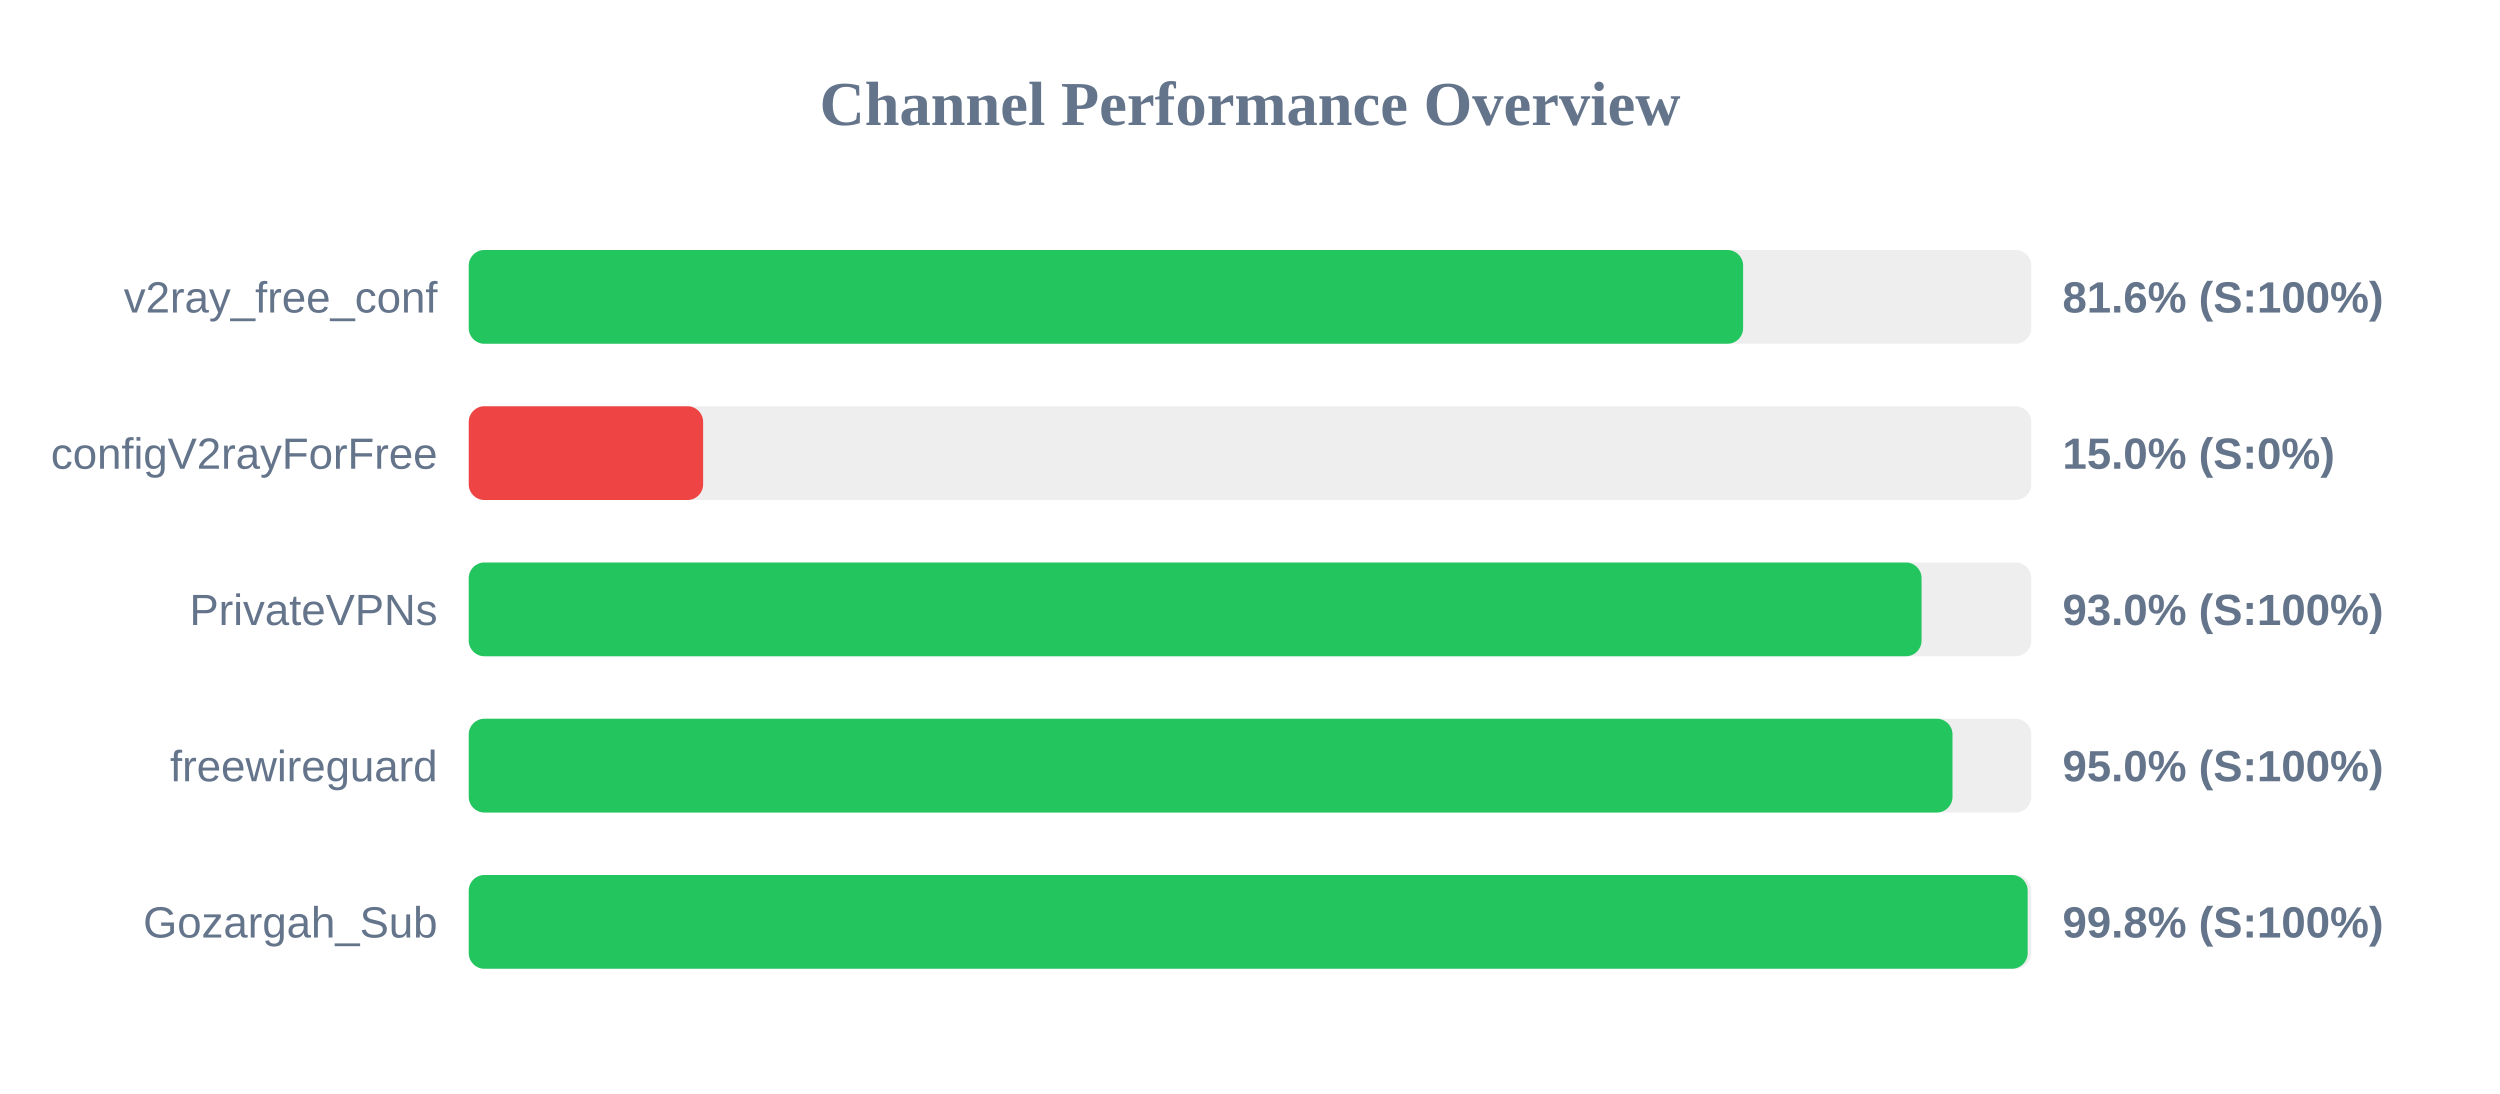
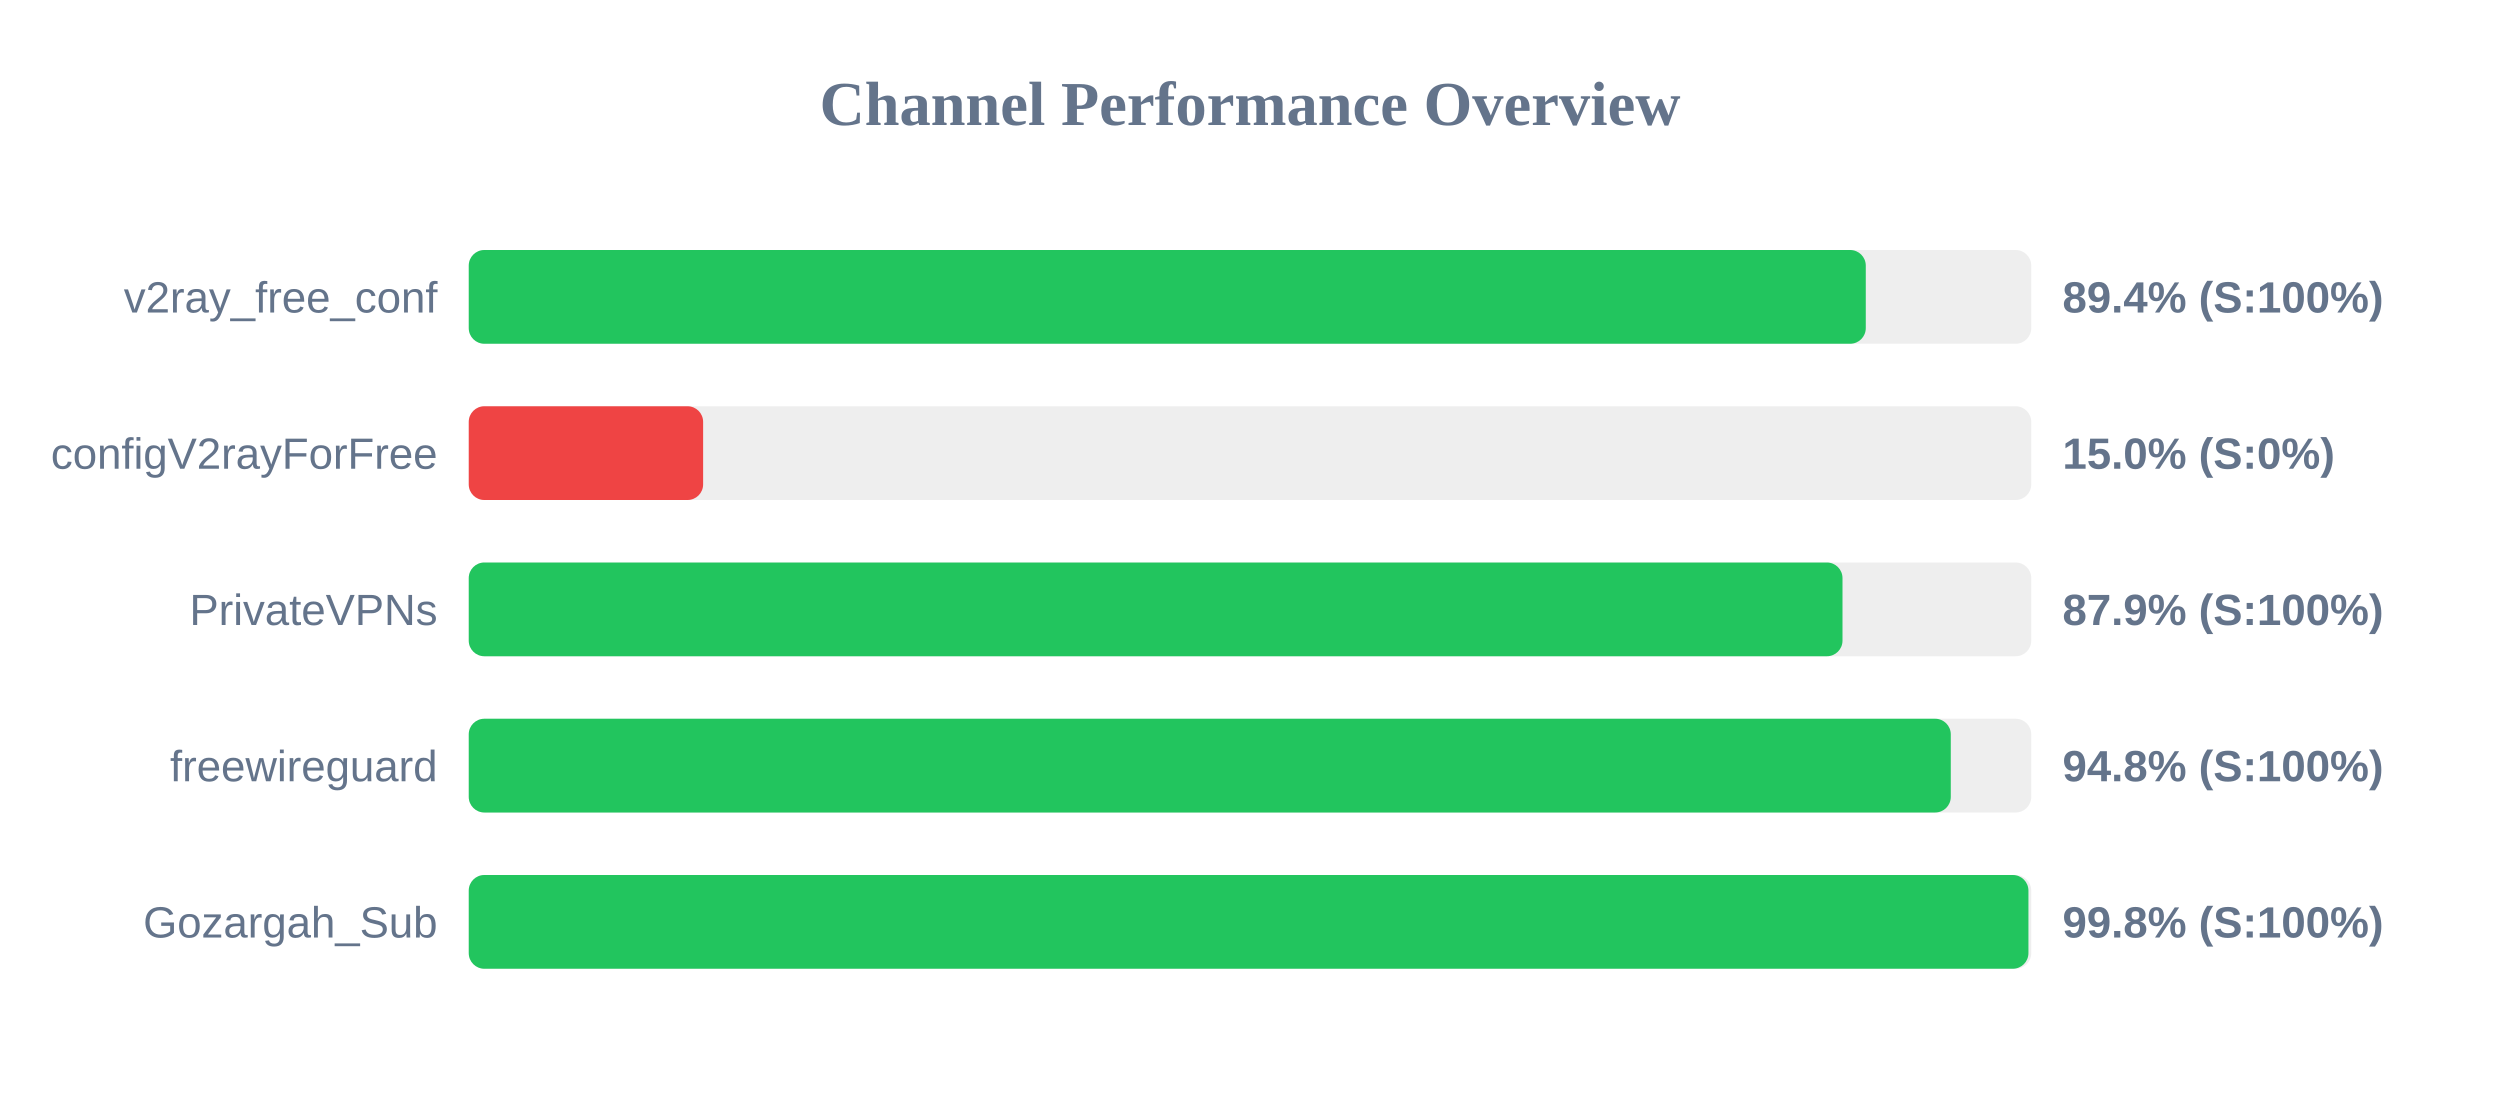
<svg xmlns="http://www.w3.org/2000/svg" width="800" height="350" version="1.1">
  <style>
        .row { font: 14px Arial; fill: #64748b; }
        .score { font: bold 14px Arial; fill: #64748b; }
    </style>
  <text x="400" y="40" text-anchor="middle" font-size="20px" font-weight="bold" fill="#64748b">Channel Performance Overview</text>
  <rect x="150" y="80" width="500" height="30" fill="#eee" rx="5" />
-   <rect x="150" y="80" width="407.8" height="30" fill="#22c55e" rx="5" />
+   <rect x="150" y="80" width="447.05" height="30" fill="#22c55e" rx="5" />
  <text x="140" y="100" text-anchor="end" class="row">v2ray_free_conf</text>
-   <text x="660" y="100" text-anchor="start" class="score">81.6% (S:100%)</text>
+   <text x="660" y="100" text-anchor="start" class="score">89.4% (S:100%)</text>
  <rect x="150" y="130" width="500" height="30" fill="#eee" rx="5" />
  <rect x="150" y="130" width="75.0" height="30" fill="#ef4444" rx="5" />
  <text x="140" y="150" text-anchor="end" class="row">configV2rayForFree</text>
  <text x="660" y="150" text-anchor="start" class="score">15.0% (S:0%)</text>
  <rect x="150" y="180" width="500" height="30" fill="#eee" rx="5" />
-   <rect x="150" y="180" width="464.9" height="30" fill="#22c55e" rx="5" />
+   <rect x="150" y="180" width="439.6" height="30" fill="#22c55e" rx="5" />
  <text x="140" y="200" text-anchor="end" class="row">PrivateVPNs</text>
-   <text x="660" y="200" text-anchor="start" class="score">93.0% (S:100%)</text>
+   <text x="660" y="200" text-anchor="start" class="score">87.9% (S:100%)</text>
  <rect x="150" y="230" width="500" height="30" fill="#eee" rx="5" />
-   <rect x="150" y="230" width="474.8" height="30" fill="#22c55e" rx="5" />
+   <rect x="150" y="230" width="474.25" height="30" fill="#22c55e" rx="5" />
  <text x="140" y="250" text-anchor="end" class="row">freewireguard</text>
-   <text x="660" y="250" text-anchor="start" class="score">95.0% (S:100%)</text>
+   <text x="660" y="250" text-anchor="start" class="score">94.8% (S:100%)</text>
  <rect x="150" y="280" width="500" height="30" fill="#eee" rx="5" />
-   <rect x="150" y="280" width="498.85" height="30" fill="#22c55e" rx="5" />
+   <rect x="150" y="280" width="499.1" height="30" fill="#22c55e" rx="5" />
  <text x="140" y="300" text-anchor="end" class="row">Gozargah_Sub</text>
  <text x="660" y="300" text-anchor="start" class="score">99.8% (S:100%)</text>
</svg>
